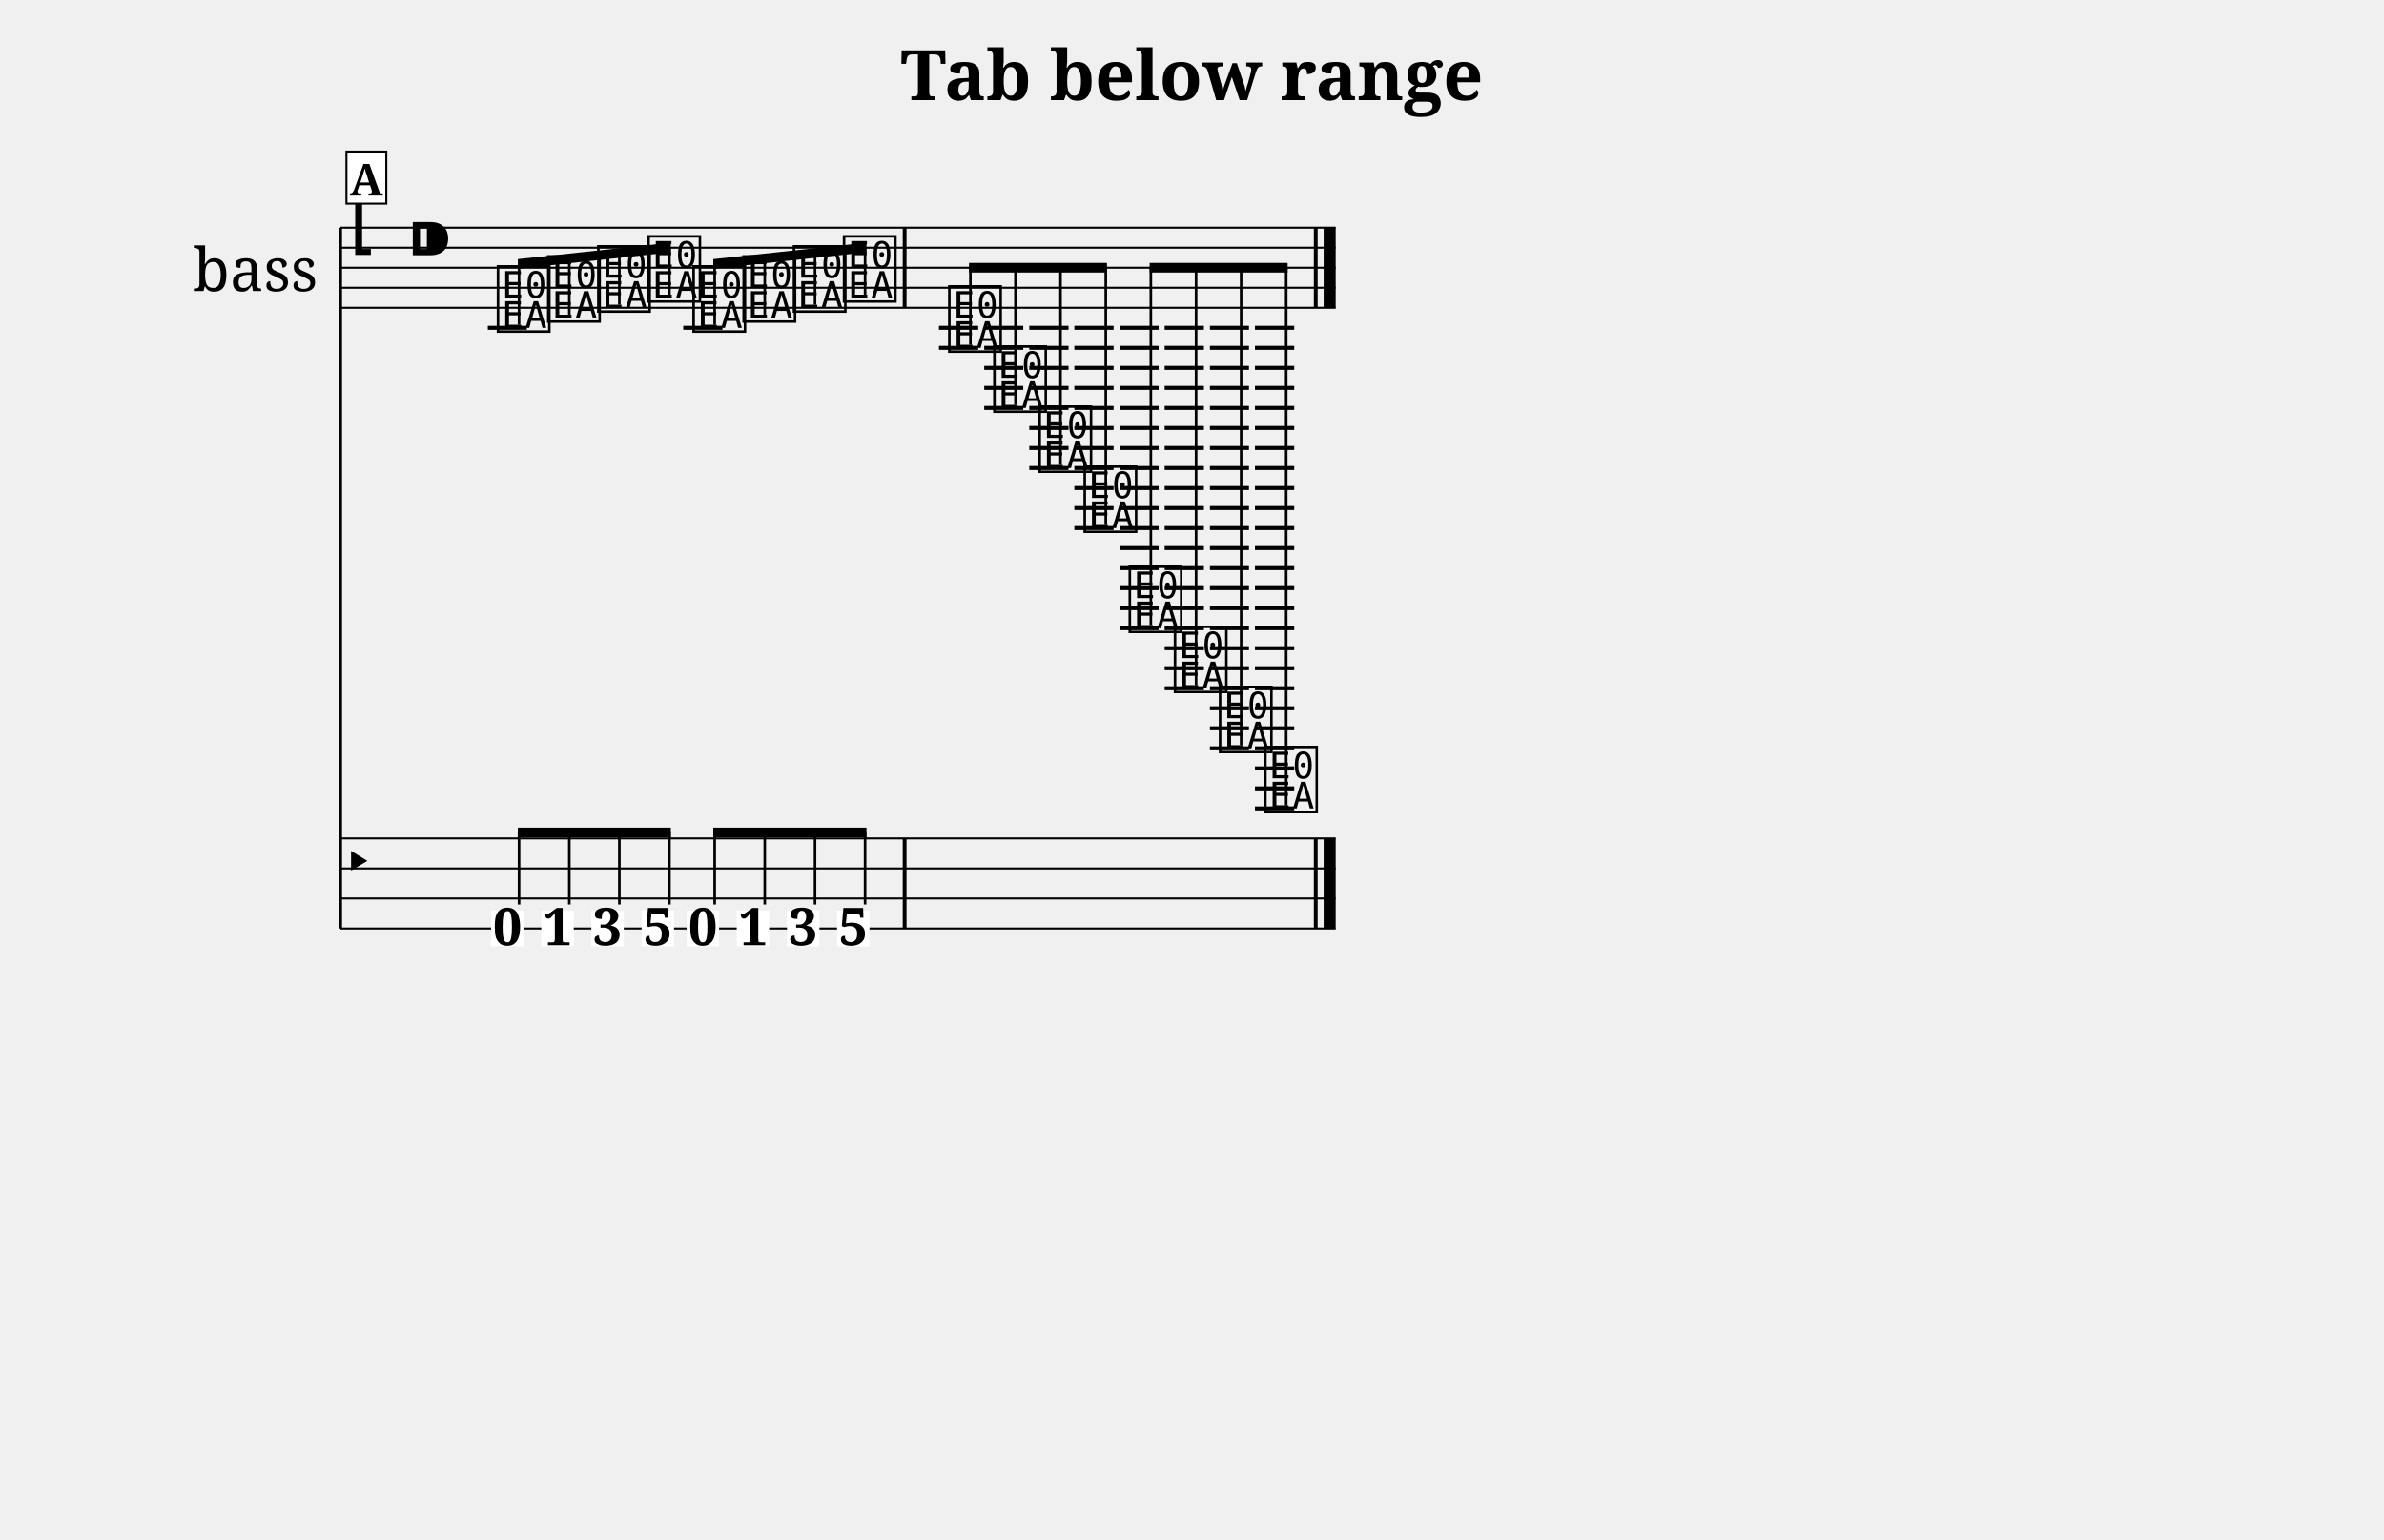
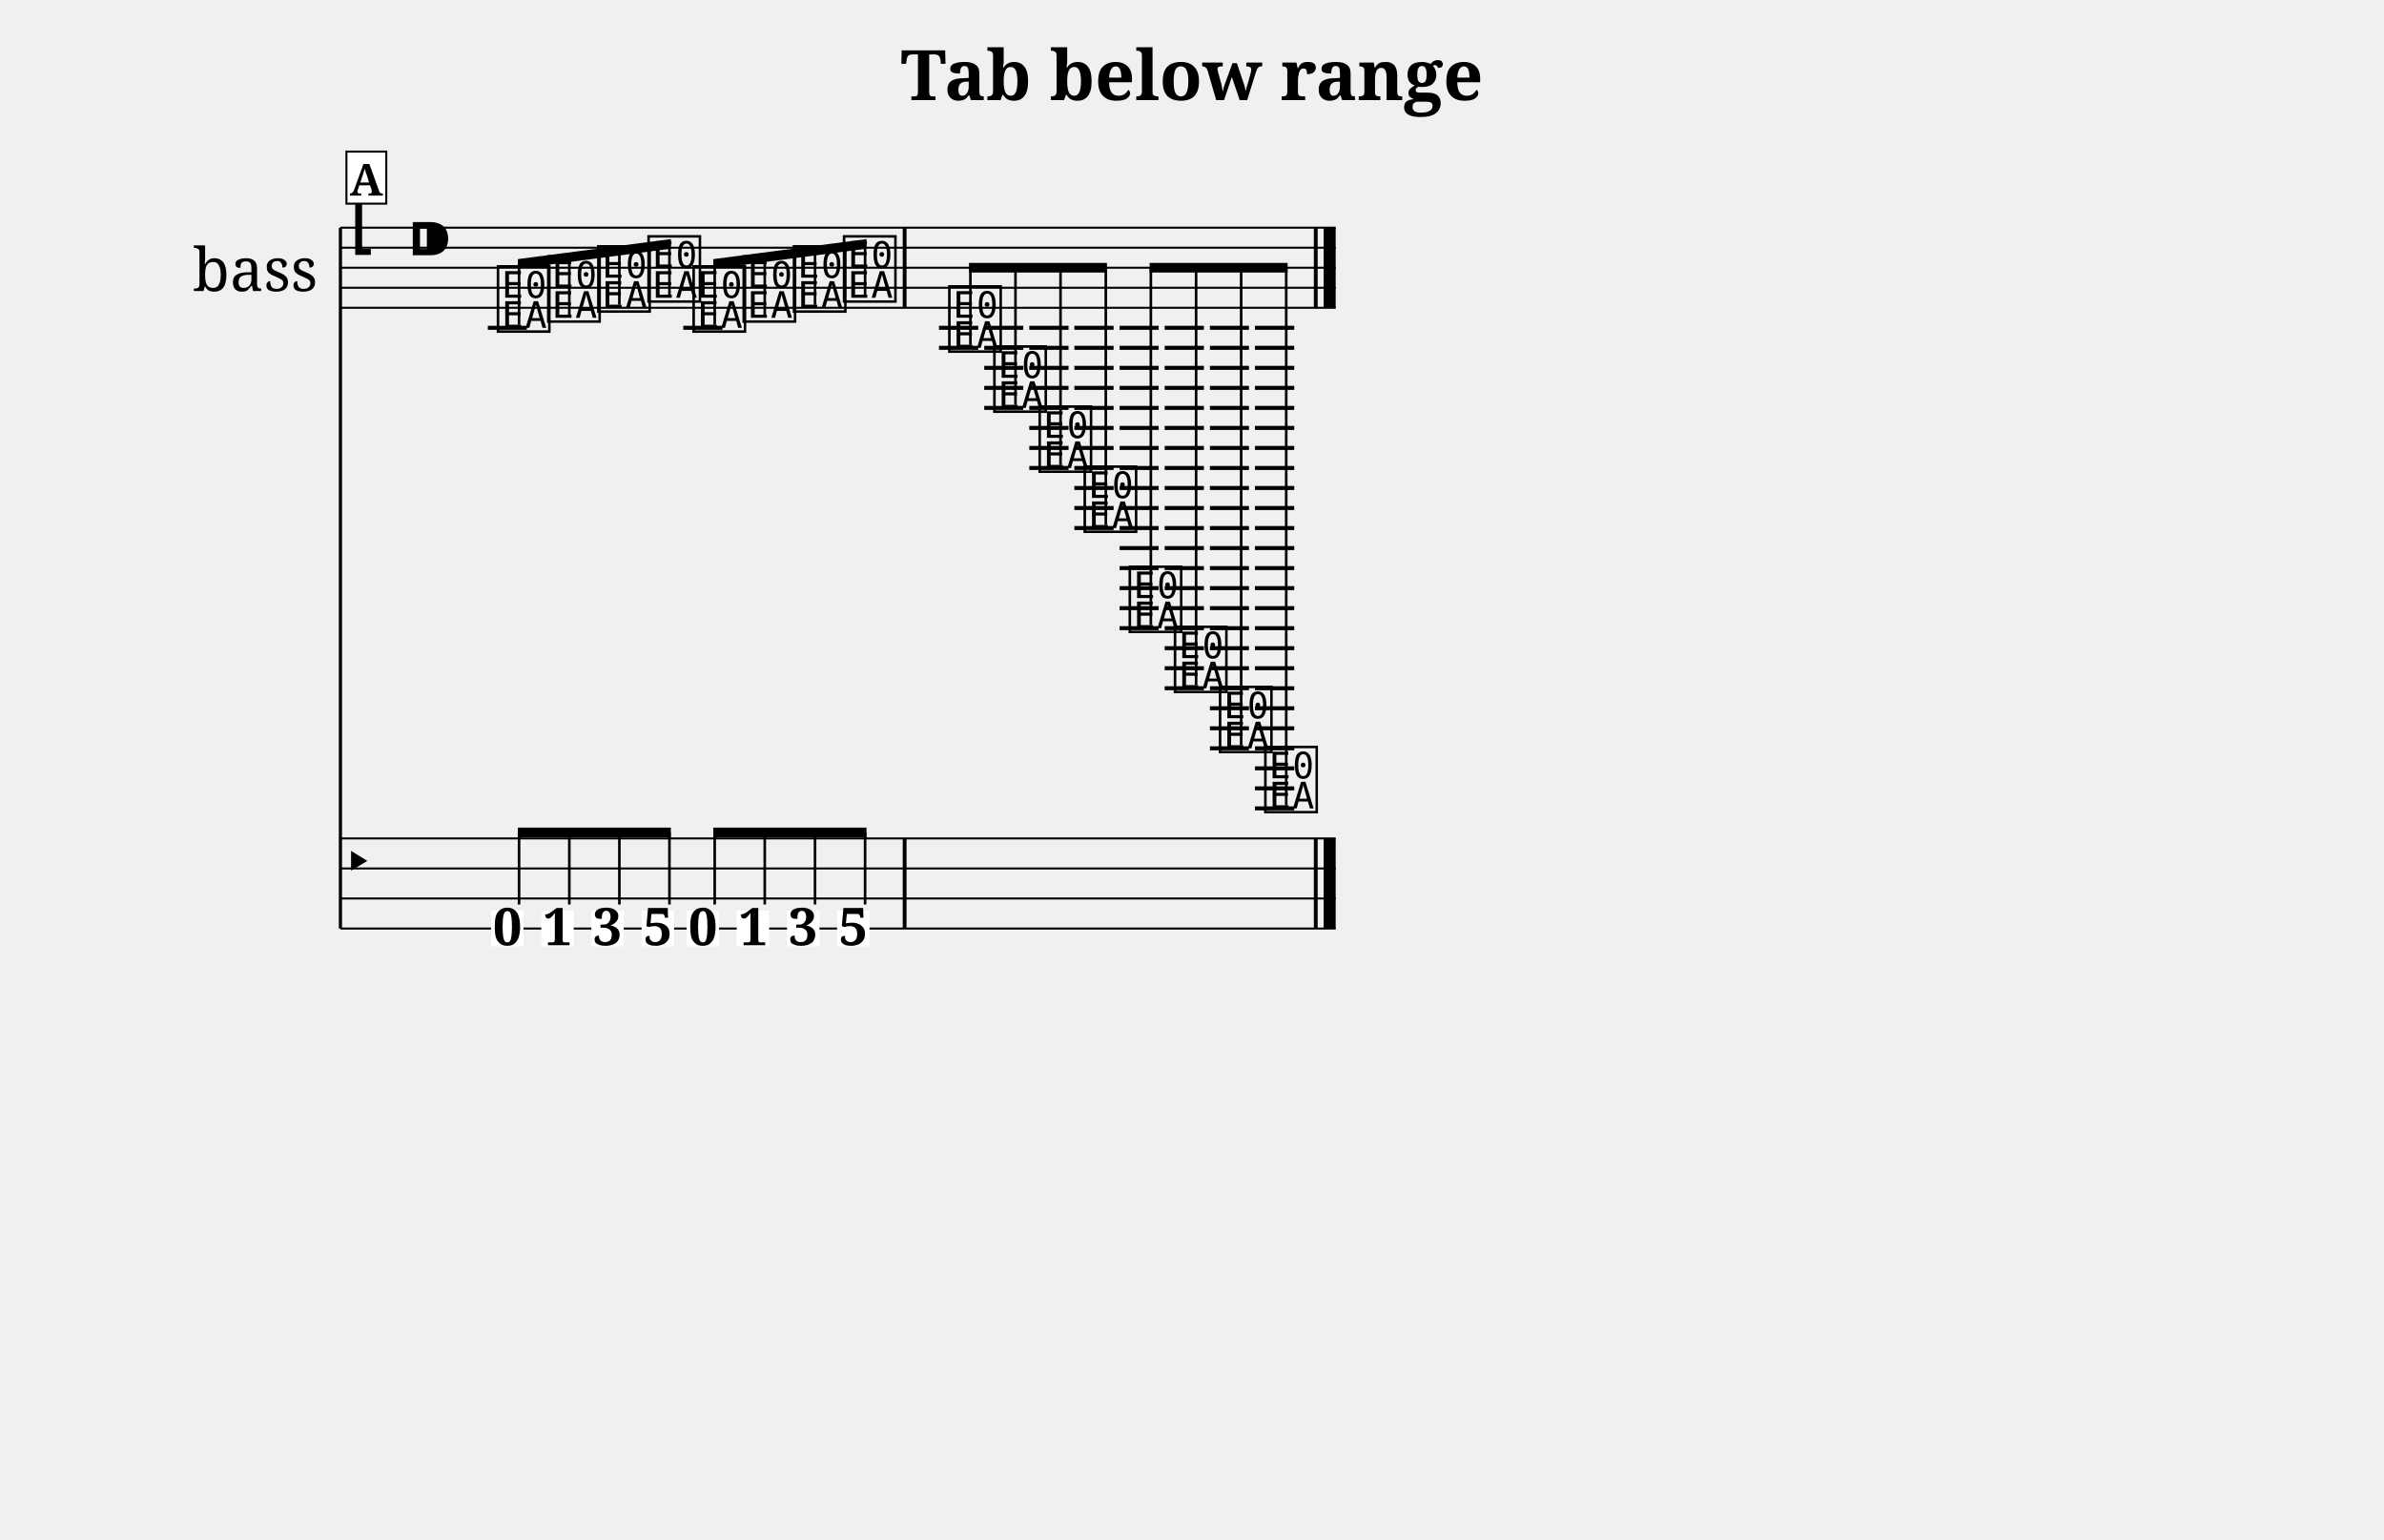
<svg xmlns="http://www.w3.org/2000/svg" width="1190.5" height="768.7" viewBox="0 0 119.05 76.87" font-family="serif">
  <style>
  @font-face { font-family: 'Emmentaler'; src: local('Emmentaler'); }
  .music { font-family: 'Emmentaler', serif; }
</style>
  <text x="59.52" y="5.00" font-size="3.49" font-weight="bold" text-anchor="middle" data-pos="422">Tab below range</text>
  <g transform="translate(8.50,0.00) scale(1,1)">
    <text x="4.25" y="13.37" font-size="3.00" text-anchor="middle" dominant-baseline="central">bass</text>
    <line x1="8.50" y1="11.37" x2="8.50" y2="46.37" stroke="#000000" stroke-width="0.160" />
    <line x1="8.50" y1="11.37" x2="58.20" y2="11.37" stroke="#000000" stroke-width="0.100" />
    <line x1="8.50" y1="12.37" x2="58.20" y2="12.37" stroke="#000000" stroke-width="0.100" />
    <line x1="8.50" y1="13.37" x2="58.20" y2="13.37" stroke="#000000" stroke-width="0.100" />
    <line x1="8.50" y1="14.37" x2="58.20" y2="14.37" stroke="#000000" stroke-width="0.100" />
    <line x1="8.50" y1="15.37" x2="58.20" y2="15.37" stroke="#000000" stroke-width="0.100" />
    <text class="music" x="8.80" y="12.37" font-size="4.00"></text>
    <text class="music" x="11.80" y="13.37" font-size="4.00" data-pos="440"></text>
    <line x1="15.86" y1="16.37" x2="17.81" y2="16.37" stroke="#000000" stroke-width="0.200" />
    <line x1="25.62" y1="16.37" x2="27.58" y2="16.37" stroke="#000000" stroke-width="0.200" />
    <line x1="38.39" y1="16.37" x2="40.35" y2="16.37" stroke="#000000" stroke-width="0.200" />
    <line x1="38.39" y1="17.37" x2="40.35" y2="17.37" stroke="#000000" stroke-width="0.200" />
    <line x1="40.65" y1="16.37" x2="42.60" y2="16.37" stroke="#000000" stroke-width="0.200" />
    <line x1="40.65" y1="17.37" x2="42.60" y2="17.37" stroke="#000000" stroke-width="0.200" />
    <line x1="40.65" y1="18.37" x2="42.60" y2="18.37" stroke="#000000" stroke-width="0.200" />
    <line x1="40.65" y1="19.37" x2="42.60" y2="19.37" stroke="#000000" stroke-width="0.200" />
    <line x1="40.65" y1="20.37" x2="42.60" y2="20.37" stroke="#000000" stroke-width="0.200" />
    <line x1="42.90" y1="16.37" x2="44.86" y2="16.37" stroke="#000000" stroke-width="0.200" />
    <line x1="42.90" y1="17.37" x2="44.86" y2="17.37" stroke="#000000" stroke-width="0.200" />
    <line x1="42.90" y1="18.37" x2="44.86" y2="18.37" stroke="#000000" stroke-width="0.200" />
    <line x1="42.90" y1="19.37" x2="44.86" y2="19.37" stroke="#000000" stroke-width="0.200" />
    <line x1="42.90" y1="20.37" x2="44.86" y2="20.37" stroke="#000000" stroke-width="0.200" />
    <line x1="42.90" y1="21.37" x2="44.86" y2="21.37" stroke="#000000" stroke-width="0.200" />
    <line x1="42.90" y1="22.37" x2="44.86" y2="22.37" stroke="#000000" stroke-width="0.200" />
    <line x1="42.90" y1="23.37" x2="44.86" y2="23.37" stroke="#000000" stroke-width="0.200" />
    <line x1="45.15" y1="16.37" x2="47.11" y2="16.37" stroke="#000000" stroke-width="0.200" />
    <line x1="45.15" y1="17.37" x2="47.11" y2="17.37" stroke="#000000" stroke-width="0.200" />
    <line x1="45.15" y1="18.37" x2="47.11" y2="18.37" stroke="#000000" stroke-width="0.200" />
    <line x1="45.15" y1="19.37" x2="47.11" y2="19.37" stroke="#000000" stroke-width="0.200" />
    <line x1="45.15" y1="20.37" x2="47.11" y2="20.37" stroke="#000000" stroke-width="0.200" />
    <line x1="45.15" y1="21.37" x2="47.11" y2="21.37" stroke="#000000" stroke-width="0.200" />
    <line x1="45.15" y1="22.37" x2="47.11" y2="22.37" stroke="#000000" stroke-width="0.200" />
    <line x1="45.15" y1="23.37" x2="47.11" y2="23.37" stroke="#000000" stroke-width="0.200" />
    <line x1="45.15" y1="24.37" x2="47.11" y2="24.37" stroke="#000000" stroke-width="0.200" />
    <line x1="45.15" y1="25.37" x2="47.11" y2="25.37" stroke="#000000" stroke-width="0.200" />
    <line x1="45.15" y1="26.37" x2="47.11" y2="26.37" stroke="#000000" stroke-width="0.200" />
    <line x1="47.41" y1="16.37" x2="49.36" y2="16.37" stroke="#000000" stroke-width="0.200" />
    <line x1="47.41" y1="17.37" x2="49.36" y2="17.37" stroke="#000000" stroke-width="0.200" />
    <line x1="47.41" y1="18.37" x2="49.36" y2="18.37" stroke="#000000" stroke-width="0.200" />
    <line x1="47.41" y1="19.37" x2="49.36" y2="19.37" stroke="#000000" stroke-width="0.200" />
    <line x1="47.41" y1="20.37" x2="49.36" y2="20.37" stroke="#000000" stroke-width="0.200" />
    <line x1="47.41" y1="21.37" x2="49.36" y2="21.37" stroke="#000000" stroke-width="0.200" />
    <line x1="47.41" y1="22.37" x2="49.36" y2="22.37" stroke="#000000" stroke-width="0.200" />
    <line x1="47.41" y1="23.37" x2="49.36" y2="23.37" stroke="#000000" stroke-width="0.200" />
    <line x1="47.41" y1="24.37" x2="49.36" y2="24.37" stroke="#000000" stroke-width="0.200" />
    <line x1="47.41" y1="25.37" x2="49.36" y2="25.37" stroke="#000000" stroke-width="0.200" />
    <line x1="47.41" y1="26.37" x2="49.36" y2="26.37" stroke="#000000" stroke-width="0.200" />
    <line x1="47.41" y1="27.37" x2="49.36" y2="27.37" stroke="#000000" stroke-width="0.200" />
    <line x1="47.41" y1="28.37" x2="49.36" y2="28.37" stroke="#000000" stroke-width="0.200" />
    <line x1="47.41" y1="29.37" x2="49.36" y2="29.37" stroke="#000000" stroke-width="0.200" />
    <line x1="47.41" y1="30.37" x2="49.36" y2="30.37" stroke="#000000" stroke-width="0.200" />
    <line x1="47.41" y1="31.37" x2="49.36" y2="31.37" stroke="#000000" stroke-width="0.200" />
    <line x1="49.66" y1="16.37" x2="51.62" y2="16.37" stroke="#000000" stroke-width="0.200" />
    <line x1="49.66" y1="17.37" x2="51.62" y2="17.37" stroke="#000000" stroke-width="0.200" />
    <line x1="49.66" y1="18.37" x2="51.62" y2="18.37" stroke="#000000" stroke-width="0.200" />
    <line x1="49.66" y1="19.37" x2="51.62" y2="19.37" stroke="#000000" stroke-width="0.200" />
    <line x1="49.66" y1="20.37" x2="51.62" y2="20.37" stroke="#000000" stroke-width="0.200" />
    <line x1="49.66" y1="21.37" x2="51.62" y2="21.37" stroke="#000000" stroke-width="0.200" />
    <line x1="49.66" y1="22.37" x2="51.62" y2="22.37" stroke="#000000" stroke-width="0.200" />
    <line x1="49.66" y1="23.37" x2="51.62" y2="23.37" stroke="#000000" stroke-width="0.200" />
    <line x1="49.66" y1="24.37" x2="51.62" y2="24.37" stroke="#000000" stroke-width="0.200" />
    <line x1="49.66" y1="25.37" x2="51.62" y2="25.37" stroke="#000000" stroke-width="0.200" />
    <line x1="49.66" y1="26.37" x2="51.62" y2="26.37" stroke="#000000" stroke-width="0.200" />
    <line x1="49.66" y1="27.37" x2="51.62" y2="27.37" stroke="#000000" stroke-width="0.200" />
    <line x1="49.66" y1="28.37" x2="51.62" y2="28.37" stroke="#000000" stroke-width="0.200" />
    <line x1="49.66" y1="29.37" x2="51.62" y2="29.37" stroke="#000000" stroke-width="0.200" />
    <line x1="49.66" y1="30.37" x2="51.62" y2="30.37" stroke="#000000" stroke-width="0.200" />
    <line x1="49.66" y1="31.37" x2="51.62" y2="31.37" stroke="#000000" stroke-width="0.200" />
    <line x1="49.66" y1="32.37" x2="51.62" y2="32.37" stroke="#000000" stroke-width="0.200" />
    <line x1="49.66" y1="33.37" x2="51.62" y2="33.37" stroke="#000000" stroke-width="0.200" />
    <line x1="49.66" y1="34.37" x2="51.62" y2="34.37" stroke="#000000" stroke-width="0.200" />
    <line x1="51.92" y1="16.37" x2="53.87" y2="16.37" stroke="#000000" stroke-width="0.200" />
    <line x1="51.92" y1="17.37" x2="53.87" y2="17.37" stroke="#000000" stroke-width="0.200" />
    <line x1="51.92" y1="18.37" x2="53.87" y2="18.37" stroke="#000000" stroke-width="0.200" />
    <line x1="51.92" y1="19.37" x2="53.87" y2="19.37" stroke="#000000" stroke-width="0.200" />
    <line x1="51.92" y1="20.37" x2="53.87" y2="20.37" stroke="#000000" stroke-width="0.200" />
    <line x1="51.92" y1="21.37" x2="53.87" y2="21.37" stroke="#000000" stroke-width="0.200" />
    <line x1="51.92" y1="22.37" x2="53.87" y2="22.37" stroke="#000000" stroke-width="0.200" />
    <line x1="51.92" y1="23.37" x2="53.87" y2="23.37" stroke="#000000" stroke-width="0.200" />
    <line x1="51.92" y1="24.37" x2="53.87" y2="24.37" stroke="#000000" stroke-width="0.200" />
    <line x1="51.92" y1="25.37" x2="53.87" y2="25.37" stroke="#000000" stroke-width="0.200" />
    <line x1="51.92" y1="26.37" x2="53.87" y2="26.37" stroke="#000000" stroke-width="0.200" />
    <line x1="51.92" y1="27.37" x2="53.87" y2="27.37" stroke="#000000" stroke-width="0.200" />
    <line x1="51.92" y1="28.37" x2="53.87" y2="28.37" stroke="#000000" stroke-width="0.200" />
    <line x1="51.92" y1="29.37" x2="53.87" y2="29.37" stroke="#000000" stroke-width="0.200" />
    <line x1="51.92" y1="30.37" x2="53.87" y2="30.37" stroke="#000000" stroke-width="0.200" />
    <line x1="51.92" y1="31.37" x2="53.87" y2="31.37" stroke="#000000" stroke-width="0.200" />
    <line x1="51.92" y1="32.37" x2="53.87" y2="32.37" stroke="#000000" stroke-width="0.200" />
    <line x1="51.92" y1="33.37" x2="53.87" y2="33.37" stroke="#000000" stroke-width="0.200" />
    <line x1="51.92" y1="34.37" x2="53.87" y2="34.37" stroke="#000000" stroke-width="0.200" />
    <line x1="51.92" y1="35.37" x2="53.87" y2="35.37" stroke="#000000" stroke-width="0.200" />
    <line x1="51.92" y1="36.37" x2="53.87" y2="36.37" stroke="#000000" stroke-width="0.200" />
    <line x1="51.92" y1="37.37" x2="53.87" y2="37.37" stroke="#000000" stroke-width="0.200" />
    <line x1="54.17" y1="16.37" x2="56.13" y2="16.37" stroke="#000000" stroke-width="0.200" />
    <line x1="54.17" y1="17.37" x2="56.13" y2="17.37" stroke="#000000" stroke-width="0.200" />
    <line x1="54.17" y1="18.37" x2="56.13" y2="18.37" stroke="#000000" stroke-width="0.200" />
    <line x1="54.17" y1="19.37" x2="56.13" y2="19.37" stroke="#000000" stroke-width="0.200" />
    <line x1="54.17" y1="20.37" x2="56.13" y2="20.37" stroke="#000000" stroke-width="0.200" />
    <line x1="54.17" y1="21.37" x2="56.13" y2="21.37" stroke="#000000" stroke-width="0.200" />
    <line x1="54.17" y1="22.37" x2="56.13" y2="22.37" stroke="#000000" stroke-width="0.200" />
    <line x1="54.17" y1="23.37" x2="56.13" y2="23.37" stroke="#000000" stroke-width="0.200" />
    <line x1="54.17" y1="24.37" x2="56.13" y2="24.37" stroke="#000000" stroke-width="0.200" />
    <line x1="54.17" y1="25.37" x2="56.13" y2="25.37" stroke="#000000" stroke-width="0.200" />
    <line x1="54.17" y1="26.37" x2="56.13" y2="26.37" stroke="#000000" stroke-width="0.200" />
    <line x1="54.17" y1="27.37" x2="56.13" y2="27.37" stroke="#000000" stroke-width="0.200" />
    <line x1="54.17" y1="28.37" x2="56.13" y2="28.37" stroke="#000000" stroke-width="0.200" />
    <line x1="54.17" y1="29.37" x2="56.13" y2="29.37" stroke="#000000" stroke-width="0.200" />
    <line x1="54.17" y1="30.37" x2="56.13" y2="30.37" stroke="#000000" stroke-width="0.200" />
    <line x1="54.17" y1="31.37" x2="56.13" y2="31.37" stroke="#000000" stroke-width="0.200" />
    <line x1="54.17" y1="32.37" x2="56.13" y2="32.37" stroke="#000000" stroke-width="0.200" />
    <line x1="54.17" y1="33.37" x2="56.13" y2="33.37" stroke="#000000" stroke-width="0.200" />
    <line x1="54.17" y1="34.37" x2="56.13" y2="34.37" stroke="#000000" stroke-width="0.200" />
    <line x1="54.17" y1="35.37" x2="56.13" y2="35.37" stroke="#000000" stroke-width="0.200" />
    <line x1="54.17" y1="36.37" x2="56.13" y2="36.37" stroke="#000000" stroke-width="0.200" />
    <line x1="54.17" y1="37.37" x2="56.13" y2="37.37" stroke="#000000" stroke-width="0.200" />
    <line x1="54.17" y1="38.37" x2="56.13" y2="38.37" stroke="#000000" stroke-width="0.200" />
    <line x1="54.17" y1="39.37" x2="56.13" y2="39.37" stroke="#000000" stroke-width="0.200" />
    <line x1="54.17" y1="40.37" x2="56.13" y2="40.37" stroke="#000000" stroke-width="0.200" />
    <text class="music" x="16.18" y="16.37" font-size="4.00" data-pos="503"></text>
    <text class="music" x="18.69" y="15.87" font-size="4.00" data-pos="507"></text>
    <text class="music" x="21.19" y="15.37" font-size="4.00" data-pos="509"></text>
    <text class="music" x="23.70" y="14.87" font-size="4.00" data-pos="511"></text>
    <text class="music" x="25.95" y="16.37" font-size="4.00" data-pos="513"></text>
    <text class="music" x="28.45" y="15.87" font-size="4.00" data-pos="515"></text>
    <text class="music" x="30.96" y="15.37" font-size="4.00" data-pos="517"></text>
    <text class="music" x="33.46" y="14.87" font-size="4.00" data-pos="519"></text>
    <text class="music" x="38.72" y="17.37" font-size="4.00" data-pos="523"></text>
    <text class="music" x="40.97" y="20.37" font-size="4.00" data-pos="527"></text>
    <text class="music" x="43.23" y="23.37" font-size="4.00" data-pos="530"></text>
    <text class="music" x="45.48" y="26.37" font-size="4.00" data-pos="533"></text>
    <text class="music" x="47.73" y="31.37" font-size="4.00" data-pos="536"></text>
    <text class="music" x="49.99" y="34.37" font-size="4.00" data-pos="539"></text>
    <text class="music" x="52.24" y="37.37" font-size="4.00" data-pos="542"></text>
    <text class="music" x="54.50" y="40.37" font-size="4.00" data-pos="545"></text>
    <rect x="36.58" y="11.37" width="0.19" height="4.00" data-pos="521" />
    <rect x="57.11" y="11.37" width="0.19" height="4.00" data-pos="548" />
    <rect x="57.60" y="11.37" width="0.60" height="4.00" data-pos="548" />
    <line x1="8.50" y1="41.87" x2="58.20" y2="41.87" stroke="#000000" stroke-width="0.100" />
    <line x1="8.50" y1="43.37" x2="58.20" y2="43.37" stroke="#000000" stroke-width="0.100" />
    <line x1="8.50" y1="44.87" x2="58.20" y2="44.87" stroke="#000000" stroke-width="0.100" />
    <line x1="8.50" y1="46.37" x2="58.20" y2="46.37" stroke="#000000" stroke-width="0.100" />
    <text class="music" x="8.50" y="44.12" font-size="3.11"></text>
    <rect x="36.58" y="41.87" width="0.19" height="4.50" data-pos="521" />
    <rect x="57.11" y="41.87" width="0.19" height="4.50" data-pos="548" />
    <rect x="57.60" y="41.87" width="0.60" height="4.50" data-pos="548" />
    <rect x="16.02" y="45.47" width="1.62" height="1.79" fill="#FFFFFF" data-pos="503" />
    <text x="16.84" y="47.20" font-size="2.60" font-weight="bold" text-anchor="middle" data-pos="503">0</text>
    <rect x="18.53" y="45.47" width="1.62" height="1.79" fill="#FFFFFF" data-pos="507" />
    <text x="19.34" y="47.20" font-size="2.60" font-weight="bold" text-anchor="middle" data-pos="507">1</text>
    <rect x="21.03" y="45.47" width="1.62" height="1.79" fill="#FFFFFF" data-pos="509" />
    <text x="21.84" y="47.20" font-size="2.60" font-weight="bold" text-anchor="middle" data-pos="509">3</text>
    <rect x="23.54" y="45.47" width="1.62" height="1.79" fill="#FFFFFF" data-pos="511" />
    <text x="24.35" y="47.20" font-size="2.60" font-weight="bold" text-anchor="middle" data-pos="511">5</text>
    <rect x="25.79" y="45.47" width="1.62" height="1.79" fill="#FFFFFF" data-pos="513" />
    <text x="26.60" y="47.20" font-size="2.60" font-weight="bold" text-anchor="middle" data-pos="513">0</text>
    <rect x="28.29" y="45.47" width="1.62" height="1.79" fill="#FFFFFF" data-pos="515" />
    <text x="29.11" y="47.20" font-size="2.60" font-weight="bold" text-anchor="middle" data-pos="515">1</text>
    <rect x="30.80" y="45.47" width="1.62" height="1.79" fill="#FFFFFF" data-pos="517" />
    <text x="31.61" y="47.20" font-size="2.60" font-weight="bold" text-anchor="middle" data-pos="517">3</text>
    <rect x="33.30" y="45.47" width="1.62" height="1.79" fill="#FFFFFF" data-pos="519" />
    <text x="34.11" y="47.20" font-size="2.60" font-weight="bold" text-anchor="middle" data-pos="519">5</text>
-     <polygon points="17.36,12.94 25.00,12.12 25.00,12.60 17.36,13.42" />
-     <line x1="17.42" y1="16.22" x2="17.42" y2="13.18" stroke="#000000" stroke-width="0.130" />
-     <line x1="19.93" y1="15.72" x2="19.93" y2="12.91" stroke="#000000" stroke-width="0.130" />
-     <line x1="22.43" y1="15.22" x2="22.43" y2="12.64" stroke="#000000" stroke-width="0.130" />
-     <line x1="24.93" y1="14.72" x2="24.93" y2="12.37" stroke="#000000" stroke-width="0.130" />
-     <polygon points="27.12,12.94 34.77,12.12 34.77,12.60 27.12,13.42" />
-     <line x1="27.19" y1="16.22" x2="27.19" y2="13.18" stroke="#000000" stroke-width="0.130" />
-     <line x1="29.69" y1="15.72" x2="29.69" y2="12.91" stroke="#000000" stroke-width="0.130" />
-     <line x1="32.20" y1="15.22" x2="32.20" y2="12.64" stroke="#000000" stroke-width="0.130" />
-     <line x1="34.70" y1="14.72" x2="34.70" y2="12.37" stroke="#000000" stroke-width="0.130" />
+     <polygon points="17.36,12.94 25.00,11.94 25.00,12.42 17.36,13.42" />
+     <line x1="17.42" y1="16.22" x2="17.42" y2="13.17" stroke="#000000" stroke-width="0.130" />
+     <line x1="19.93" y1="15.72" x2="19.93" y2="12.84" stroke="#000000" stroke-width="0.130" />
+     <line x1="22.43" y1="15.22" x2="22.43" y2="12.51" stroke="#000000" stroke-width="0.130" />
+     <line x1="24.93" y1="14.72" x2="24.93" y2="12.19" stroke="#000000" stroke-width="0.130" />
+     <polygon points="27.12,12.94 34.77,11.94 34.77,12.42 27.12,13.42" />
+     <line x1="27.19" y1="16.22" x2="27.19" y2="13.17" stroke="#000000" stroke-width="0.130" />
+     <line x1="29.69" y1="15.72" x2="29.69" y2="12.84" stroke="#000000" stroke-width="0.130" />
+     <line x1="32.20" y1="15.22" x2="32.20" y2="12.51" stroke="#000000" stroke-width="0.130" />
+     <line x1="34.70" y1="14.72" x2="34.70" y2="12.19" stroke="#000000" stroke-width="0.130" />
    <polygon points="39.89,13.13 46.78,13.13 46.78,13.61 39.89,13.61" />
    <line x1="39.96" y1="17.22" x2="39.96" y2="13.37" stroke="#000000" stroke-width="0.130" />
    <line x1="42.21" y1="20.22" x2="42.21" y2="13.37" stroke="#000000" stroke-width="0.130" />
    <line x1="44.46" y1="23.22" x2="44.46" y2="13.37" stroke="#000000" stroke-width="0.130" />
    <line x1="46.72" y1="26.22" x2="46.72" y2="13.37" stroke="#000000" stroke-width="0.130" />
    <polygon points="48.91,13.13 55.80,13.13 55.80,13.61 48.91,13.61" />
    <line x1="48.97" y1="31.22" x2="48.97" y2="13.37" stroke="#000000" stroke-width="0.130" />
    <line x1="51.23" y1="34.22" x2="51.23" y2="13.37" stroke="#000000" stroke-width="0.130" />
    <line x1="53.48" y1="37.22" x2="53.48" y2="13.37" stroke="#000000" stroke-width="0.130" />
    <line x1="55.73" y1="40.22" x2="55.73" y2="13.37" stroke="#000000" stroke-width="0.130" />
    <polygon points="17.36,41.33 25.00,41.33 25.00,41.81 17.36,41.81" />
    <line x1="17.42" y1="45.17" x2="17.42" y2="41.57" stroke="#000000" stroke-width="0.130" />
    <line x1="19.93" y1="45.17" x2="19.93" y2="41.57" stroke="#000000" stroke-width="0.130" />
    <line x1="22.43" y1="45.17" x2="22.43" y2="41.57" stroke="#000000" stroke-width="0.130" />
    <line x1="24.93" y1="45.17" x2="24.93" y2="41.57" stroke="#000000" stroke-width="0.130" />
    <polygon points="27.12,41.33 34.77,41.33 34.77,41.81 27.12,41.81" />
    <line x1="27.19" y1="45.17" x2="27.19" y2="41.57" stroke="#000000" stroke-width="0.130" />
    <line x1="29.69" y1="45.17" x2="29.69" y2="41.57" stroke="#000000" stroke-width="0.130" />
    <line x1="32.20" y1="45.17" x2="32.20" y2="41.57" stroke="#000000" stroke-width="0.130" />
    <line x1="34.70" y1="45.17" x2="34.70" y2="41.57" stroke="#000000" stroke-width="0.130" />
    <rect x="8.80" y="7.57" width="1.99" height="2.60" fill="#FFFFFF" stroke="#000000" stroke-width="0.100" data-pos="491" />
    <text x="9.79" y="9.77" font-size="2.20" font-weight="bold" text-anchor="middle" data-pos="491">A</text>
  </g>
</svg>
